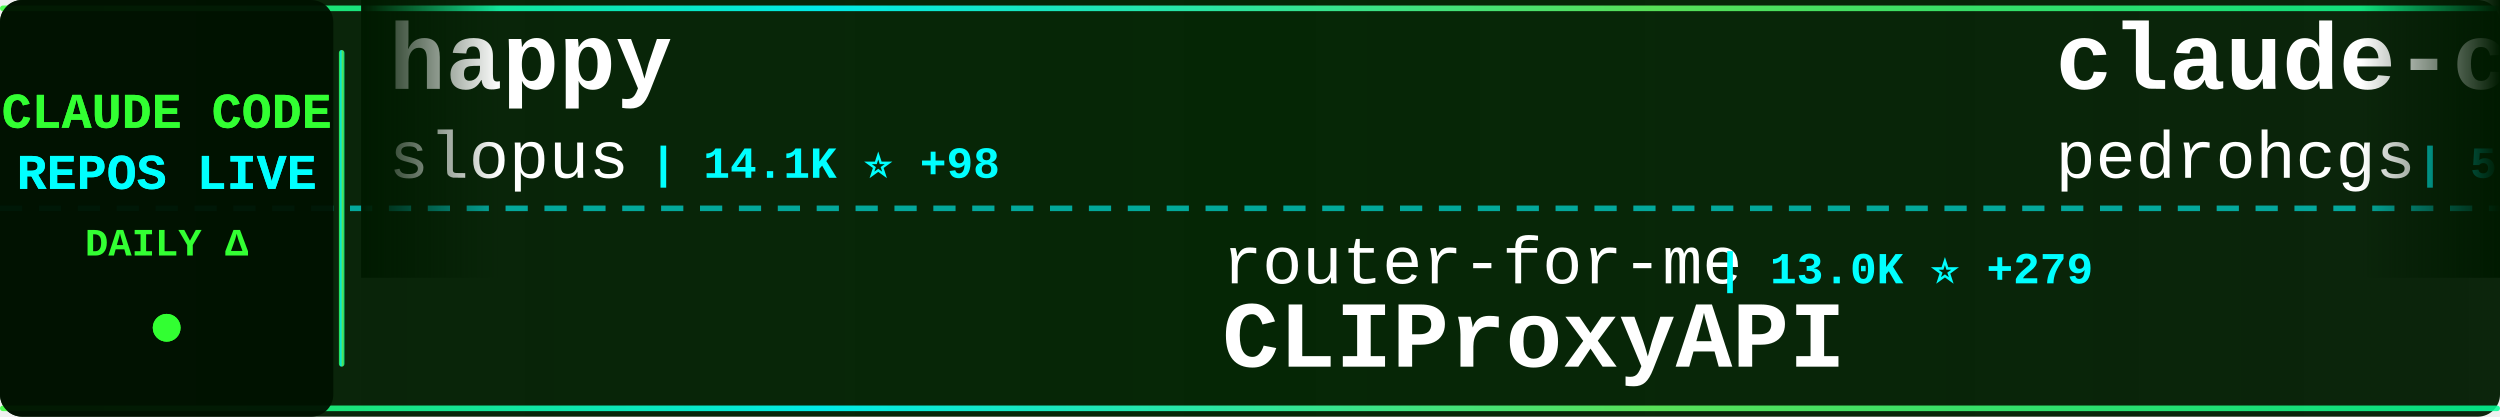
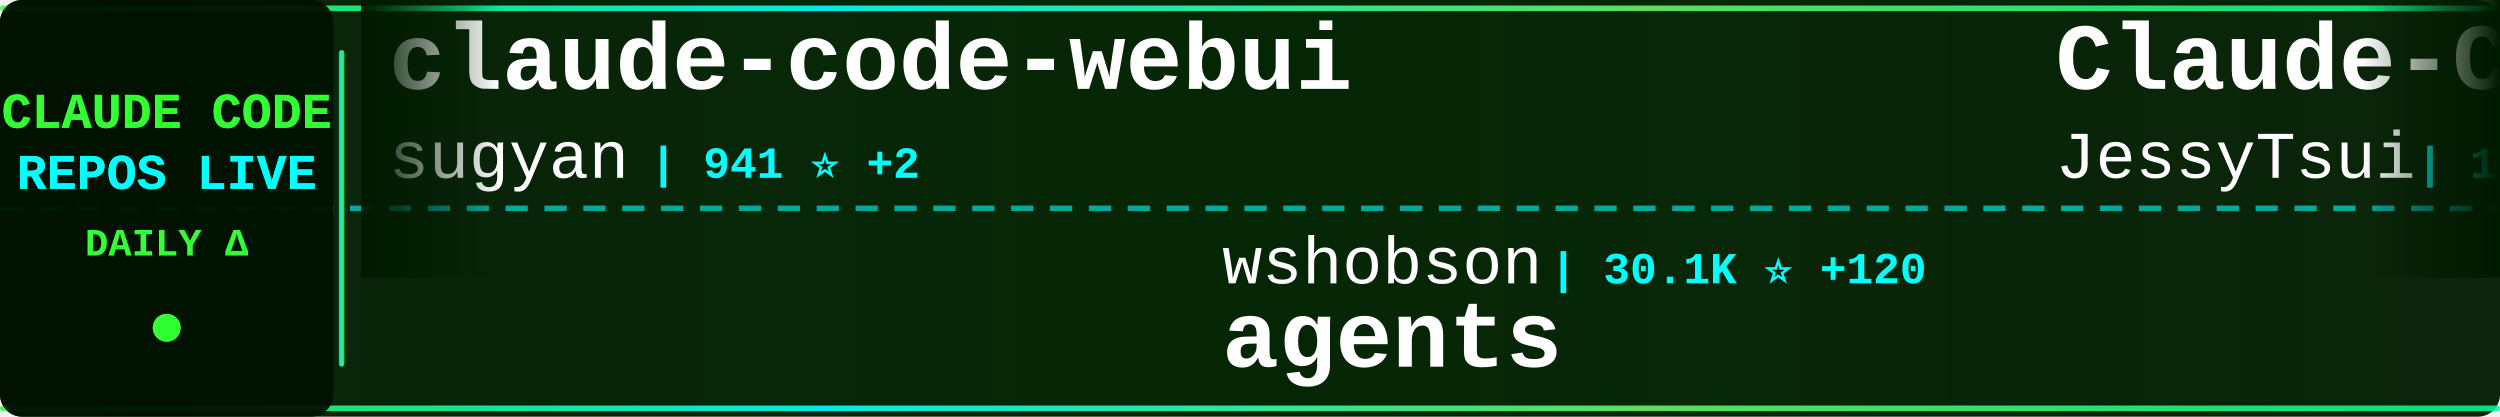
<svg xmlns="http://www.w3.org/2000/svg" width="900" height="150">
  <defs>
    <linearGradient id="tickerBg" x1="0%" y1="0%" x2="100%" y2="0%">
      <stop offset="0%" style="stop-color:#001a00;stop-opacity:0.95" />
      <stop offset="50%" style="stop-color:#002200;stop-opacity:0.98" />
      <stop offset="100%" style="stop-color:#001a00;stop-opacity:0.95" />
    </linearGradient>
    <linearGradient id="borderGrad" x1="0%" y1="0%" x2="100%" y2="0%">
      <stop offset="0%" style="stop-color:#33ff33;stop-opacity:0.85">
        <animate attributeName="stop-opacity" values="0.85;1;0.85" dur="2s" repeatCount="indefinite" />
      </stop>
      <stop offset="33%" style="stop-color:#00ffff;stop-opacity:0.9">
        <animate attributeName="stop-opacity" values="0.9;1;0.9" dur="2.2s" repeatCount="indefinite" />
      </stop>
      <stop offset="66%" style="stop-color:#66ff66;stop-opacity:0.85">
        <animate attributeName="stop-opacity" values="0.85;1;0.85" dur="1.8s" repeatCount="indefinite" />
      </stop>
      <stop offset="100%" style="stop-color:#00ff99;stop-opacity:0.85">
        <animate attributeName="stop-opacity" values="0.85;1;0.85" dur="2s" repeatCount="indefinite" />
      </stop>
    </linearGradient>
    <filter id="textGlow">
      <feGaussianBlur stdDeviation="0.1" result="coloredBlur" />
      <feMerge>
        <feMergeNode in="coloredBlur" />
        <feMergeNode in="SourceGraphic" />
      </feMerge>
    </filter>
    <filter id="metricGlow">
      <feGaussianBlur stdDeviation="0.2" result="coloredBlur" />
      <feMerge>
        <feMergeNode in="coloredBlur" />
        <feMergeNode in="SourceGraphic" />
      </feMerge>
    </filter>
    <linearGradient id="leftFade" x1="0%" y1="0%" x2="100%" y2="0%">
      <stop offset="0%" style="stop-color:#001a00;stop-opacity:1" />
      <stop offset="100%" style="stop-color:#001a00;stop-opacity:0" />
    </linearGradient>
    <linearGradient id="rightFade" x1="0%" y1="0%" x2="100%" y2="0%">
      <stop offset="0%" style="stop-color:#001a00;stop-opacity:0" />
      <stop offset="100%" style="stop-color:#001a00;stop-opacity:1" />
    </linearGradient>
  </defs>
  <rect width="900" height="150" fill="url(#tickerBg)" rx="8" />
  <rect x="0" y="2" width="900" height="2" fill="url(#borderGrad)" rx="1" />
  <rect x="0" y="146" width="900" height="2" fill="url(#borderGrad)" rx="1" />
  <line x1="0" y1="75" x2="900" y2="75" stroke="#00ffff" stroke-width="2" stroke-dasharray="8 6" opacity="0.6" />
  <rect x="0" y="0" width="120" height="150" fill="#001100" opacity="0.95" rx="8" />
  <text x="60" y="46" font-family="'Courier New', monospace" font-size="18" font-weight="bold" fill="#33ff33" text-anchor="middle" filter="url(#textGlow)">
    CLAUDE CODE
  </text>
  <text x="60" y="68" font-family="'Courier New', monospace" font-size="18" font-weight="bold" fill="#00ffff" text-anchor="middle" filter="url(#textGlow)">
    REPOS LIVE
  </text>
  <text x="60" y="92" font-family="'Courier New', monospace" font-size="14" font-weight="bold" fill="#33ff33" text-anchor="middle">
    DAILY Δ
  </text>
  <circle cx="60" cy="118" r="5" fill="#33ff33" filter="url(#metricGlow)">
    <animate attributeName="r" values="4;6;4" dur="1.5s" repeatCount="indefinite" />
    <animate attributeName="opacity" values="0.6;1;0.6" dur="1.5s" repeatCount="indefinite" />
  </circle>
  <rect x="122" y="18" width="2" height="114" fill="url(#borderGrad)" rx="1" />
  <clipPath id="tickerClip">
    <rect x="130" y="0" width="770" height="150" />
  </clipPath>
  <g clip-path="url(#tickerClip)">
    <g id="tickerItems">
      <animateTransform attributeName="transform" attributeType="XML" type="translate" from="0 0" to="-3000 0" dur="54s" repeatCount="indefinite" />
      <g transform="translate(0, 0)">
-         <text x="140" y="32" font-family="'Courier New', monospace" font-size="34" font-weight="bold" fill="#ffffff">happy</text>
-         <text x="140" y="64" font-family="'Courier New', monospace" font-size="24" font-weight="normal" fill="#ffffff" opacity="1.0">slopus</text>
-         <text x="234" y="64" font-family="'Courier New', monospace" font-size="16" font-weight="bold" fill="#00ffff"> | 14.1K ⭐ +98</text>
+         <text x="140" y="32" font-family="'Courier New', monospace" font-size="34" font-weight="bold" fill="#ffffff">claude-code-webui</text>
+         <text x="140" y="64" font-family="'Courier New', monospace" font-size="24" font-weight="normal" fill="#ffffff" opacity="1.0">sugyan</text>
+         <text x="234" y="64" font-family="'Courier New', monospace" font-size="16" font-weight="bold" fill="#00ffff"> | 941 ⭐ +2</text>
      </g>
      <g transform="translate(300, 0)">
-         <text x="140" y="102" font-family="'Courier New', monospace" font-size="24" font-weight="normal" fill="#ffffff" opacity="1.0">router-for-me</text>
-         <text x="318" y="102" font-family="'Courier New', monospace" font-size="16" font-weight="bold" fill="#00ffff"> | 13.0K ⭐ +279</text>
-         <text x="140" y="132" font-family="'Courier New', monospace" font-size="34" font-weight="bold" fill="#ffffff">CLIProxyAPI</text>
+         <text x="140" y="102" font-family="'Courier New', monospace" font-size="24" font-weight="normal" fill="#ffffff" opacity="1.0">wshobson</text>
+         <text x="258" y="102" font-family="'Courier New', monospace" font-size="16" font-weight="bold" fill="#00ffff"> | 30.1K ⭐ +120</text>
+         <text x="140" y="132" font-family="'Courier New', monospace" font-size="34" font-weight="bold" fill="#ffffff">agents</text>
      </g>
      <g transform="translate(600, 0)">
-         <text x="140" y="32" font-family="'Courier New', monospace" font-size="34" font-weight="bold" fill="#ffffff">claude-code-my-workflow</text>
-         <text x="140" y="64" font-family="'Courier New', monospace" font-size="24" font-weight="normal" fill="#ffffff" opacity="1.0">pedrohcgs</text>
-         <text x="270" y="64" font-family="'Courier New', monospace" font-size="16" font-weight="bold" fill="#00ffff"> | 515 ⭐ +7</text>
+         <text x="140" y="32" font-family="'Courier New', monospace" font-size="34" font-weight="bold" fill="#ffffff">Claude-Code-Remote</text>
+         <text x="140" y="64" font-family="'Courier New', monospace" font-size="24" font-weight="normal" fill="#ffffff" opacity="1.0">JessyTsui</text>
+         <text x="270" y="64" font-family="'Courier New', monospace" font-size="16" font-weight="bold" fill="#00ffff"> | 1.1K ⭐ +8</text>
      </g>
      <g transform="translate(900, 0)">
-         <text x="140" y="102" font-family="'Courier New', monospace" font-size="24" font-weight="normal" fill="#ffffff" opacity="1.0">musistudio</text>
-         <text x="282" y="102" font-family="'Courier New', monospace" font-size="16" font-weight="bold" fill="#00ffff"> | 28.9K ⭐ +91</text>
-         <text x="140" y="132" font-family="'Courier New', monospace" font-size="34" font-weight="bold" fill="#ffffff">claude-code-router</text>
+         <text x="140" y="102" font-family="'Courier New', monospace" font-size="24" font-weight="normal" fill="#ffffff" opacity="1.0">zarazhangrui</text>
+         <text x="306" y="102" font-family="'Courier New', monospace" font-size="16" font-weight="bold" fill="#00ffff"> | 7.8K ⭐ +175</text>
+         <text x="140" y="132" font-family="'Courier New', monospace" font-size="34" font-weight="bold" fill="#ffffff">frontend-slides</text>
      </g>
      <g transform="translate(1200, 0)">
-         <text x="140" y="32" font-family="'Courier New', monospace" font-size="34" font-weight="bold" fill="#ffffff">spec-kit</text>
-         <text x="140" y="64" font-family="'Courier New', monospace" font-size="24" font-weight="normal" fill="#ffffff" opacity="1.0">github</text>
-         <text x="234" y="64" font-family="'Courier New', monospace" font-size="16" font-weight="bold" fill="#00ffff"> | 73.7K ⭐ +326</text>
+         <text x="140" y="32" font-family="'Courier New', monospace" font-size="34" font-weight="bold" fill="#ffffff">claude-code-base-action</text>
+         <text x="140" y="64" font-family="'Courier New', monospace" font-size="24" font-weight="normal" fill="#ffffff" opacity="1.0">anthropics</text>
+         <text x="282" y="64" font-family="'Courier New', monospace" font-size="16" font-weight="bold" fill="#00ffff"> | 592 ⭐ +1</text>
      </g>
      <g transform="translate(1500, 0)">
-         <text x="140" y="102" font-family="'Courier New', monospace" font-size="24" font-weight="normal" fill="#ffffff" opacity="1.0">severity1</text>
-         <text x="270" y="102" font-family="'Courier New', monospace" font-size="16" font-weight="bold" fill="#00ffff"> | 1.2K ⭐ +2</text>
-         <text x="140" y="132" font-family="'Courier New', monospace" font-size="34" font-weight="bold" fill="#ffffff">claude-code-prompt-impro...</text>
+         <text x="140" y="102" font-family="'Courier New', monospace" font-size="24" font-weight="normal" fill="#ffffff" opacity="1.0">anthropics</text>
+         <text x="282" y="102" font-family="'Courier New', monospace" font-size="16" font-weight="bold" fill="#00ffff"> | 73.4K ⭐ +484</text>
+         <text x="140" y="132" font-family="'Courier New', monospace" font-size="34" font-weight="bold" fill="#ffffff">claude-code</text>
      </g>
      <g transform="translate(1800, 0)">
-         <text x="140" y="32" font-family="'Courier New', monospace" font-size="34" font-weight="bold" fill="#ffffff">claude-code-action</text>
-         <text x="140" y="64" font-family="'Courier New', monospace" font-size="24" font-weight="normal" fill="#ffffff" opacity="1.0">anthropics</text>
-         <text x="282" y="64" font-family="'Courier New', monospace" font-size="16" font-weight="bold" fill="#00ffff"> | 6.0K ⭐ +25</text>
+         <text x="140" y="32" font-family="'Courier New', monospace" font-size="34" font-weight="bold" fill="#ffffff">claude-code-workflows</text>
+         <text x="140" y="64" font-family="'Courier New', monospace" font-size="24" font-weight="normal" fill="#ffffff" opacity="1.0">OneRedOak</text>
+         <text x="270" y="64" font-family="'Courier New', monospace" font-size="16" font-weight="bold" fill="#00ffff"> | 3.7K ⭐ +6</text>
      </g>
      <g transform="translate(2100, 0)">
-         <text x="140" y="102" font-family="'Courier New', monospace" font-size="24" font-weight="normal" fill="#ffffff" opacity="1.0">lst97</text>
-         <text x="222" y="102" font-family="'Courier New', monospace" font-size="16" font-weight="bold" fill="#00ffff"> | 1.4K ⭐ +2</text>
-         <text x="140" y="132" font-family="'Courier New', monospace" font-size="34" font-weight="bold" fill="#ffffff">claude-code-sub-agents</text>
+         <text x="140" y="102" font-family="'Courier New', monospace" font-size="24" font-weight="normal" fill="#ffffff" opacity="1.0">ComposioHQ</text>
+         <text x="282" y="102" font-family="'Courier New', monospace" font-size="16" font-weight="bold" fill="#00ffff"> | 40.3K ⭐ +557</text>
+         <text x="140" y="132" font-family="'Courier New', monospace" font-size="34" font-weight="bold" fill="#ffffff">awesome-claude-skills</text>
      </g>
      <g transform="translate(2400, 0)">
-         <text x="140" y="32" font-family="'Courier New', monospace" font-size="34" font-weight="bold" fill="#ffffff">claude-code</text>
-         <text x="140" y="64" font-family="'Courier New', monospace" font-size="24" font-weight="normal" fill="#ffffff" opacity="1.0">anthropics</text>
-         <text x="282" y="64" font-family="'Courier New', monospace" font-size="16" font-weight="bold" fill="#00ffff"> | 73.3K ⭐ +474</text>
+         <text x="140" y="32" font-family="'Courier New', monospace" font-size="34" font-weight="bold" fill="#ffffff">Claude-Code-Usage-Monito...</text>
+         <text x="140" y="64" font-family="'Courier New', monospace" font-size="24" font-weight="normal" fill="#ffffff" opacity="1.0">Maciek-roboblog</text>
+         <text x="342" y="64" font-family="'Courier New', monospace" font-size="16" font-weight="bold" fill="#00ffff"> | 6.8K ⭐ +18</text>
      </g>
      <g transform="translate(2700, 0)">
-         <text x="140" y="102" font-family="'Courier New', monospace" font-size="24" font-weight="normal" fill="#ffffff" opacity="1.0">anthropics</text>
-         <text x="282" y="102" font-family="'Courier New', monospace" font-size="16" font-weight="bold" fill="#00ffff"> | 592 ⭐ +2</text>
-         <text x="140" y="132" font-family="'Courier New', monospace" font-size="34" font-weight="bold" fill="#ffffff">claude-code-base-action</text>
+         <text x="140" y="102" font-family="'Courier New', monospace" font-size="24" font-weight="normal" fill="#ffffff" opacity="1.0">MadAppGang</text>
+         <text x="282" y="102" font-family="'Courier New', monospace" font-size="16" font-weight="bold" fill="#00ffff"> | 241 ⭐</text>
+         <text x="140" y="132" font-family="'Courier New', monospace" font-size="34" font-weight="bold" fill="#ffffff">claude-code</text>
      </g>
      <g transform="translate(3000, 0)">
-         <text x="140" y="32" font-family="'Courier New', monospace" font-size="34" font-weight="bold" fill="#ffffff">happy</text>
-         <text x="140" y="64" font-family="'Courier New', monospace" font-size="24" font-weight="normal" fill="#ffffff" opacity="1.0">slopus</text>
-         <text x="234" y="64" font-family="'Courier New', monospace" font-size="16" font-weight="bold" fill="#00ffff"> | 14.1K ⭐ +98</text>
+         <text x="140" y="32" font-family="'Courier New', monospace" font-size="34" font-weight="bold" fill="#ffffff">claude-code-webui</text>
+         <text x="140" y="64" font-family="'Courier New', monospace" font-size="24" font-weight="normal" fill="#ffffff" opacity="1.0">sugyan</text>
+         <text x="234" y="64" font-family="'Courier New', monospace" font-size="16" font-weight="bold" fill="#00ffff"> | 941 ⭐ +2</text>
      </g>
      <g transform="translate(3300, 0)">
-         <text x="140" y="102" font-family="'Courier New', monospace" font-size="24" font-weight="normal" fill="#ffffff" opacity="1.0">router-for-me</text>
-         <text x="318" y="102" font-family="'Courier New', monospace" font-size="16" font-weight="bold" fill="#00ffff"> | 13.0K ⭐ +279</text>
-         <text x="140" y="132" font-family="'Courier New', monospace" font-size="34" font-weight="bold" fill="#ffffff">CLIProxyAPI</text>
+         <text x="140" y="102" font-family="'Courier New', monospace" font-size="24" font-weight="normal" fill="#ffffff" opacity="1.0">wshobson</text>
+         <text x="258" y="102" font-family="'Courier New', monospace" font-size="16" font-weight="bold" fill="#00ffff"> | 30.1K ⭐ +120</text>
+         <text x="140" y="132" font-family="'Courier New', monospace" font-size="34" font-weight="bold" fill="#ffffff">agents</text>
      </g>
      <g transform="translate(3600, 0)">
-         <text x="140" y="32" font-family="'Courier New', monospace" font-size="34" font-weight="bold" fill="#ffffff">claude-code-my-workflow</text>
-         <text x="140" y="64" font-family="'Courier New', monospace" font-size="24" font-weight="normal" fill="#ffffff" opacity="1.0">pedrohcgs</text>
-         <text x="270" y="64" font-family="'Courier New', monospace" font-size="16" font-weight="bold" fill="#00ffff"> | 515 ⭐ +7</text>
+         <text x="140" y="32" font-family="'Courier New', monospace" font-size="34" font-weight="bold" fill="#ffffff">Claude-Code-Remote</text>
+         <text x="140" y="64" font-family="'Courier New', monospace" font-size="24" font-weight="normal" fill="#ffffff" opacity="1.0">JessyTsui</text>
+         <text x="270" y="64" font-family="'Courier New', monospace" font-size="16" font-weight="bold" fill="#00ffff"> | 1.1K ⭐ +8</text>
      </g>
      <g transform="translate(3900, 0)">
-         <text x="140" y="102" font-family="'Courier New', monospace" font-size="24" font-weight="normal" fill="#ffffff" opacity="1.0">musistudio</text>
-         <text x="282" y="102" font-family="'Courier New', monospace" font-size="16" font-weight="bold" fill="#00ffff"> | 28.9K ⭐ +91</text>
-         <text x="140" y="132" font-family="'Courier New', monospace" font-size="34" font-weight="bold" fill="#ffffff">claude-code-router</text>
+         <text x="140" y="102" font-family="'Courier New', monospace" font-size="24" font-weight="normal" fill="#ffffff" opacity="1.0">zarazhangrui</text>
+         <text x="306" y="102" font-family="'Courier New', monospace" font-size="16" font-weight="bold" fill="#00ffff"> | 7.8K ⭐ +175</text>
+         <text x="140" y="132" font-family="'Courier New', monospace" font-size="34" font-weight="bold" fill="#ffffff">frontend-slides</text>
      </g>
    </g>
  </g>
  <rect x="130" y="0" width="50" height="100" fill="url(#leftFade)" />
  <rect x="850" y="0" width="50" height="100" fill="url(#rightFade)" />
</svg>
